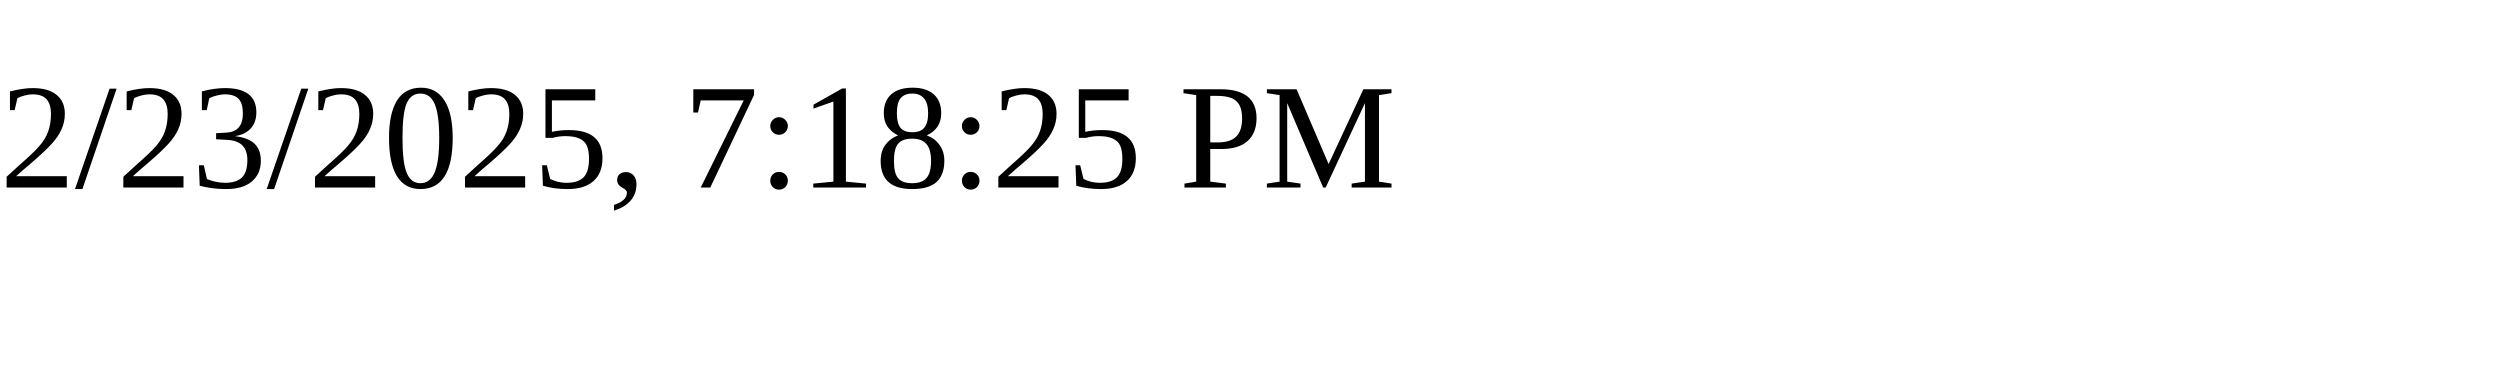
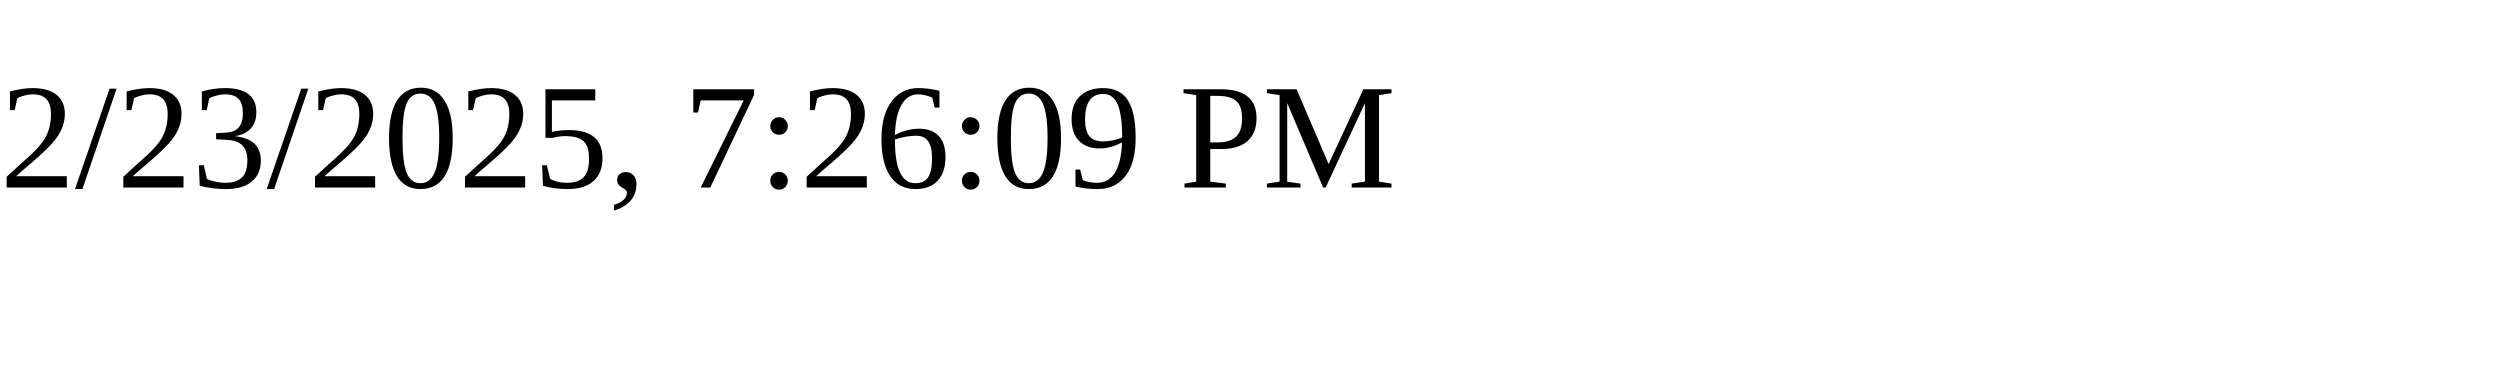
<svg xmlns="http://www.w3.org/2000/svg" height="30" width="200">
-   <text x="0" y="15">2/23/2025, 7:18:25 PM</text>
+   <text x="0" y="15">2/23/2025, 7:26:09 PM</text>
</svg>
